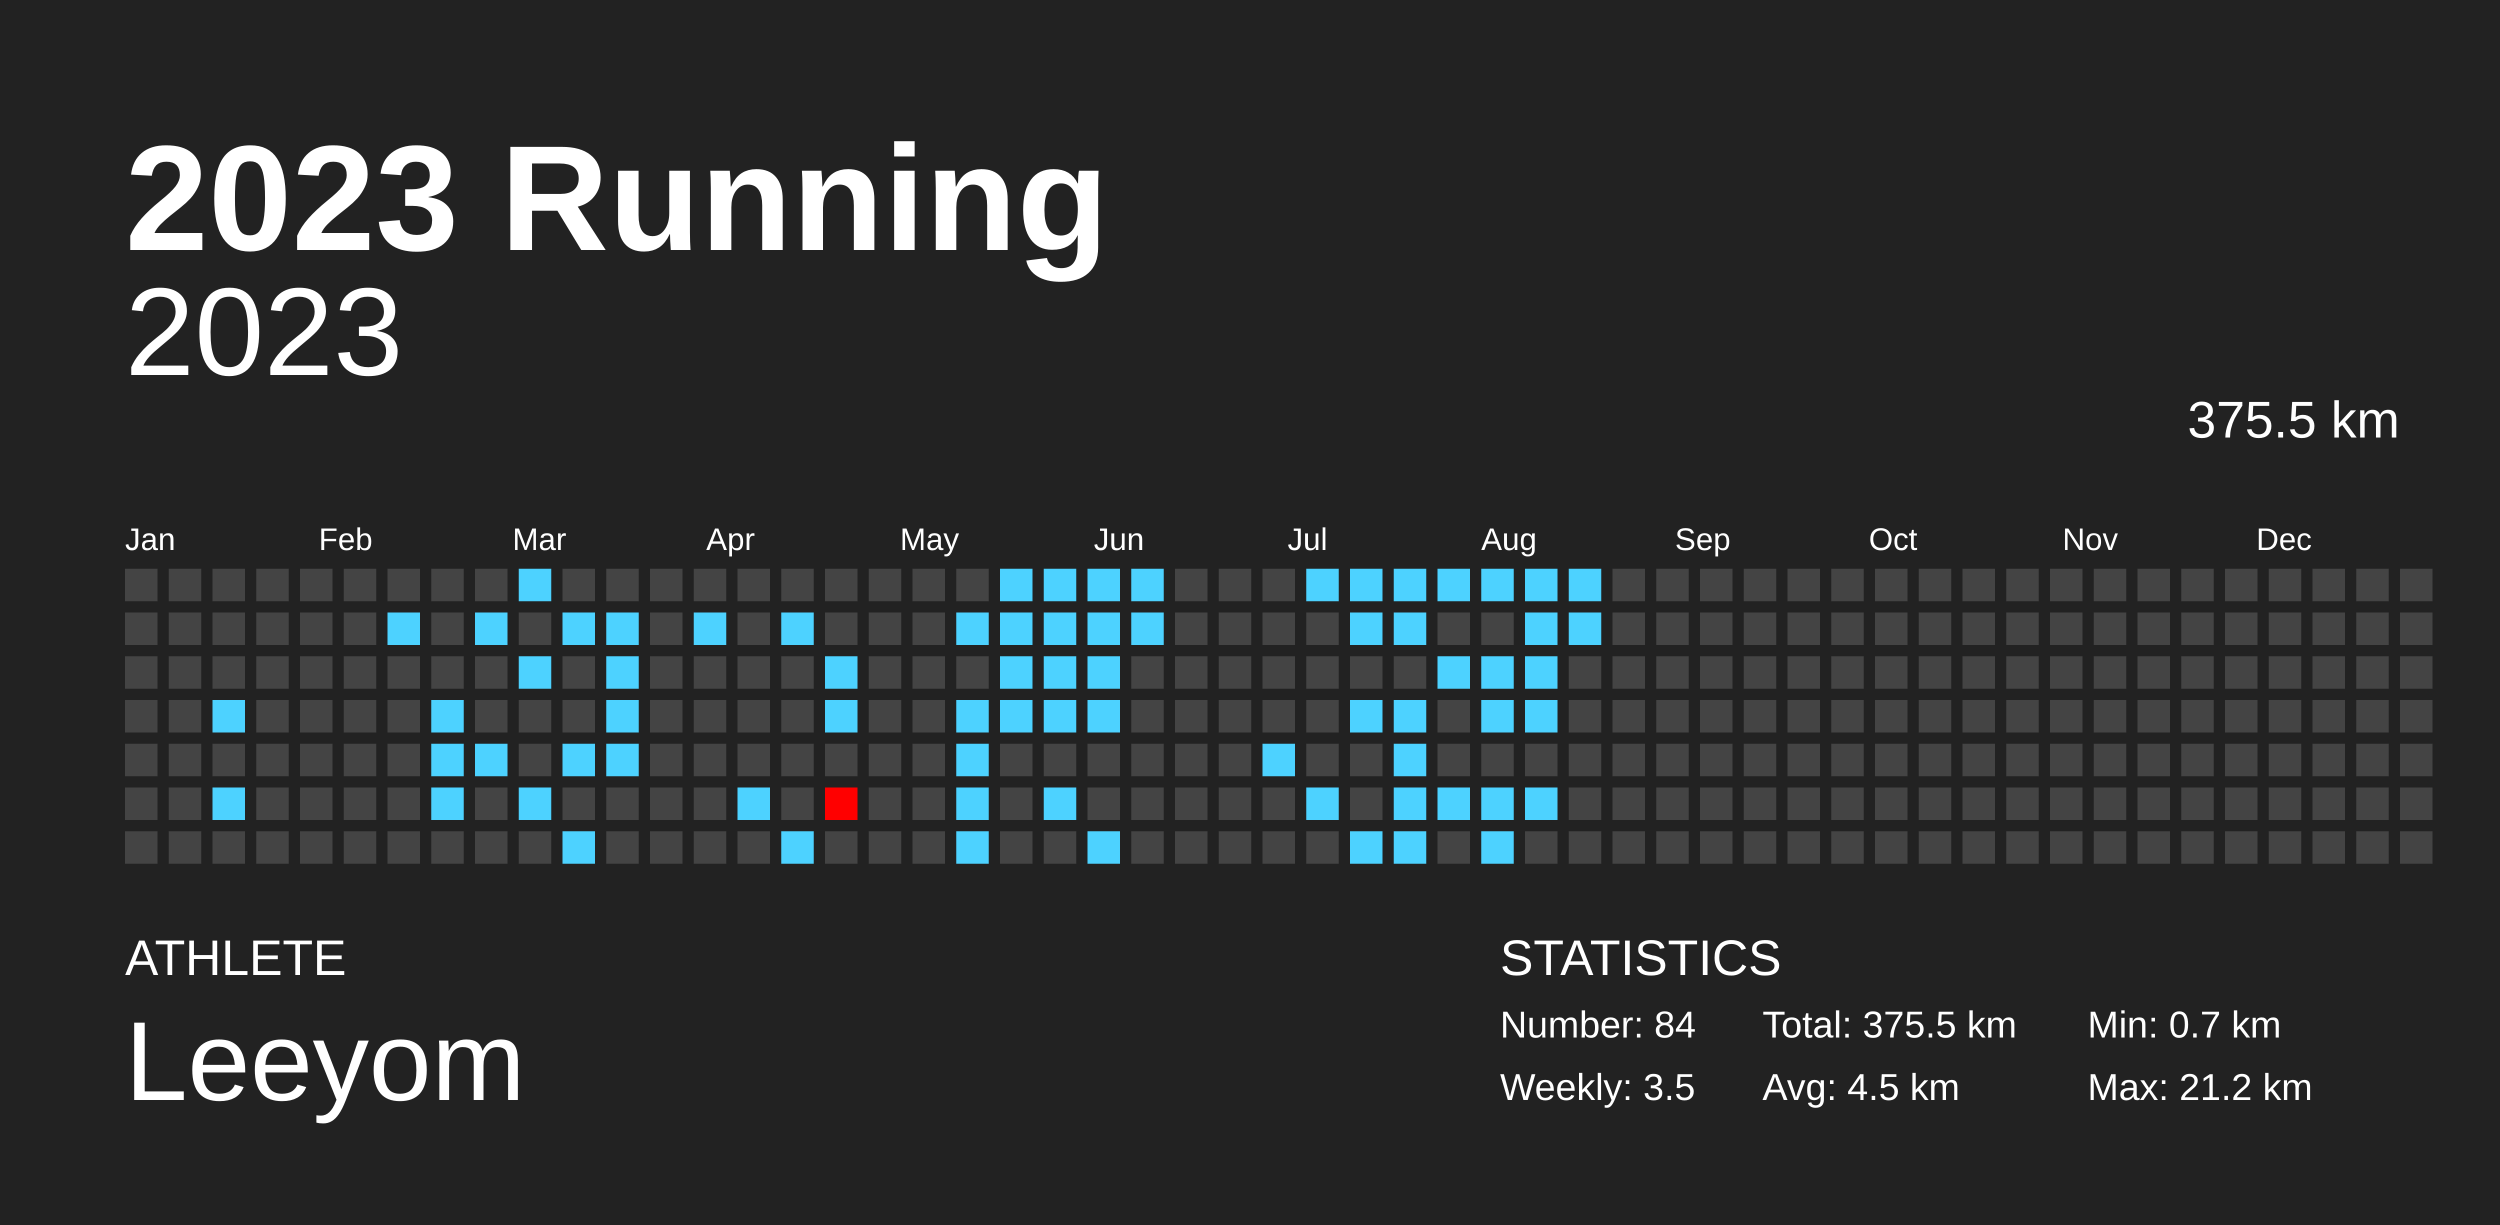
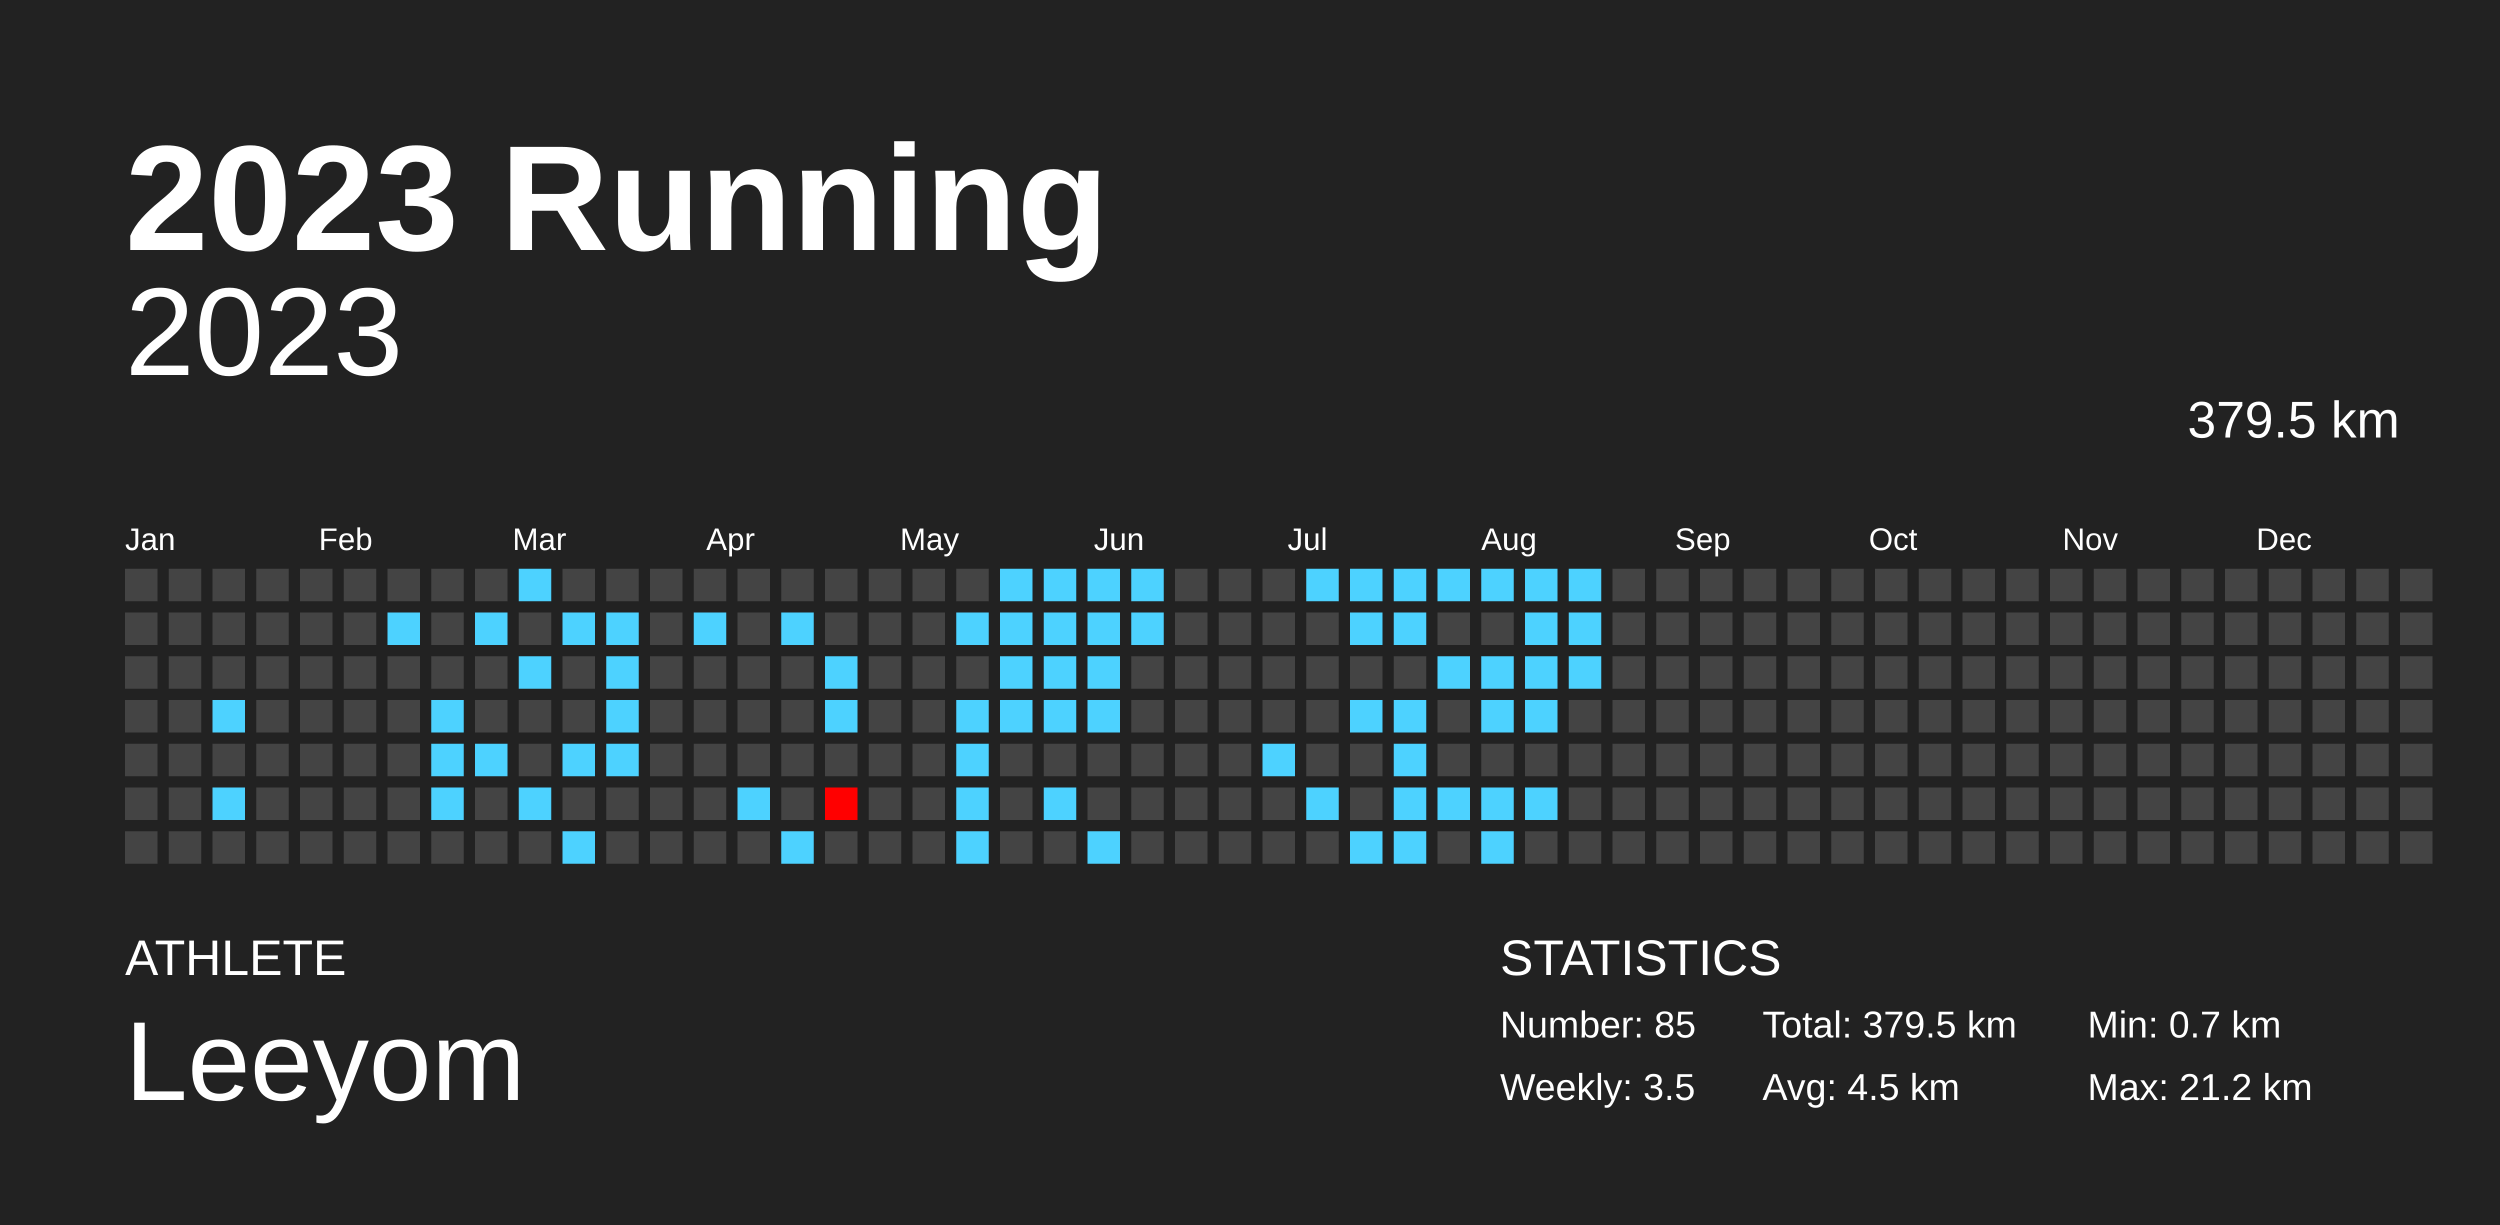
<svg xmlns="http://www.w3.org/2000/svg" baseProfile="full" height="98mm" version="1.1" viewBox="0,0,200,98" width="200mm">
  <defs />
  <rect fill="#222222" height="98" width="200" x="0" y="0" />
  <text fill="#FFFFFF" style="font-size:12px; font-family:Arial; font-weight:bold;" x="10" y="20">2023 Running</text>
  <text fill="#FFFFFF" style="font-size:4px; font-family:Arial" x="10" y="78">ATHLETE</text>
  <text fill="#FFFFFF" style="font-size:9px; font-family:Arial" x="10" y="88">Leeyom</text>
  <text fill="#FFFFFF" style="font-size:4px; font-family:Arial" x="120" y="78">STATISTICS</text>
-   <text fill="#FFFFFF" style="font-size:3px; font-family:Arial" x="120" y="83">Number: 84</text>
+   <text fill="#FFFFFF" style="font-size:3px; font-family:Arial" x="120" y="83">Number: 85</text>
  <text fill="#FFFFFF" style="font-size:3px; font-family:Arial" x="120" y="88">Weekly: 3.5</text>
-   <text fill="#FFFFFF" style="font-size:3px; font-family:Arial" x="141" y="83">Total: 375.5 km</text>
+   <text fill="#FFFFFF" style="font-size:3px; font-family:Arial" x="141" y="83">Total: 379.5 km</text>
  <text fill="#FFFFFF" style="font-size:3px; font-family:Arial" x="141" y="88">Avg: 4.5 km</text>
  <text fill="#FFFFFF" style="font-size:3px; font-family:Arial" x="167" y="83">Min: 0.7 km</text>
  <text fill="#FFFFFF" style="font-size:3px; font-family:Arial" x="167" y="88">Max: 21.2 km</text>
  <text alignment-baseline="hanging" fill="#FFFFFF" style="font-size:10.0px; font-family:Arial;" x="10" y="30">2023</text>
-   <text alignment-baseline="hanging" fill="#FFFFFF" style="font-size:4.125px; font-family:Arial;" x="175" y="35">375.5 km</text>
+   <text alignment-baseline="hanging" fill="#FFFFFF" style="font-size:4.125px; font-family:Arial;" x="175" y="35">379.5 km</text>
  <text fill="#FFFFFF" style="font-size:2.5px; font-family:Arial" x="10.0" y="44">Jan</text>
  <text fill="#FFFFFF" style="font-size:2.5px; font-family:Arial" x="25.5" y="44">Feb</text>
  <text fill="#FFFFFF" style="font-size:2.5px; font-family:Arial" x="41.0" y="44">Mar</text>
  <text fill="#FFFFFF" style="font-size:2.5px; font-family:Arial" x="56.5" y="44">Apr</text>
  <text fill="#FFFFFF" style="font-size:2.5px; font-family:Arial" x="72.0" y="44">May</text>
  <text fill="#FFFFFF" style="font-size:2.5px; font-family:Arial" x="87.5" y="44">Jun</text>
  <text fill="#FFFFFF" style="font-size:2.5px; font-family:Arial" x="103.0" y="44">Jul</text>
  <text fill="#FFFFFF" style="font-size:2.5px; font-family:Arial" x="118.5" y="44">Aug</text>
  <text fill="#FFFFFF" style="font-size:2.5px; font-family:Arial" x="134.0" y="44">Sep</text>
  <text fill="#FFFFFF" style="font-size:2.5px; font-family:Arial" x="149.5" y="44">Oct</text>
  <text fill="#FFFFFF" style="font-size:2.5px; font-family:Arial" x="165.0" y="44">Nov</text>
  <text fill="#FFFFFF" style="font-size:2.5px; font-family:Arial" x="180.5" y="44">Dec</text>
  <rect fill="#444444" height="2.6" width="2.6" x="10.0" y="45.5" />
  <rect fill="#444444" height="2.6" width="2.6" x="10.0" y="49.0" />
  <rect fill="#444444" height="2.6" width="2.6" x="10.0" y="52.5" />
  <rect fill="#444444" height="2.6" width="2.6" x="10.0" y="56.0" />
  <rect fill="#444444" height="2.6" width="2.6" x="10.0" y="59.5" />
  <rect fill="#444444" height="2.6" width="2.6" x="10.0" y="63.0" />
  <rect fill="#444444" height="2.6" width="2.6" x="10.0" y="66.5" />
  <rect fill="#444444" height="2.6" width="2.6" x="13.5" y="45.5" />
  <rect fill="#444444" height="2.6" width="2.6" x="13.5" y="49.0" />
  <rect fill="#444444" height="2.6" width="2.6" x="13.5" y="52.5" />
  <rect fill="#444444" height="2.6" width="2.6" x="13.5" y="56.0" />
  <rect fill="#444444" height="2.6" width="2.6" x="13.5" y="59.5" />
  <rect fill="#444444" height="2.6" width="2.6" x="13.5" y="63.0" />
  <rect fill="#444444" height="2.6" width="2.6" x="13.5" y="66.5" />
  <rect fill="#444444" height="2.6" width="2.6" x="17.0" y="45.5" />
  <rect fill="#444444" height="2.6" width="2.6" x="17.0" y="49.0" />
  <rect fill="#444444" height="2.6" width="2.6" x="17.0" y="52.5" />
  <rect fill="#4dd2ff" height="2.6" width="2.6" x="17.0" y="56.0" />
  <rect fill="#444444" height="2.6" width="2.6" x="17.0" y="59.5" />
  <rect fill="#4dd2ff" height="2.6" width="2.6" x="17.0" y="63.0" />
  <rect fill="#444444" height="2.6" width="2.6" x="17.0" y="66.5" />
  <rect fill="#444444" height="2.6" width="2.6" x="20.5" y="45.5" />
  <rect fill="#444444" height="2.6" width="2.6" x="20.5" y="49.0" />
  <rect fill="#444444" height="2.6" width="2.6" x="20.5" y="52.5" />
  <rect fill="#444444" height="2.6" width="2.6" x="20.5" y="56.0" />
  <rect fill="#444444" height="2.6" width="2.6" x="20.5" y="59.5" />
  <rect fill="#444444" height="2.6" width="2.6" x="20.5" y="63.0" />
  <rect fill="#444444" height="2.6" width="2.6" x="20.5" y="66.5" />
  <rect fill="#444444" height="2.6" width="2.6" x="24.0" y="45.5" />
  <rect fill="#444444" height="2.6" width="2.6" x="24.0" y="49.0" />
  <rect fill="#444444" height="2.6" width="2.6" x="24.0" y="52.5" />
  <rect fill="#444444" height="2.6" width="2.6" x="24.0" y="56.0" />
  <rect fill="#444444" height="2.6" width="2.6" x="24.0" y="59.5" />
  <rect fill="#444444" height="2.6" width="2.6" x="24.0" y="63.0" />
  <rect fill="#444444" height="2.6" width="2.6" x="24.0" y="66.5" />
  <rect fill="#444444" height="2.6" width="2.6" x="27.5" y="45.5" />
  <rect fill="#444444" height="2.6" width="2.6" x="27.5" y="49.0" />
  <rect fill="#444444" height="2.6" width="2.6" x="27.5" y="52.5" />
  <rect fill="#444444" height="2.6" width="2.6" x="27.5" y="56.0" />
  <rect fill="#444444" height="2.6" width="2.6" x="27.5" y="59.5" />
  <rect fill="#444444" height="2.6" width="2.6" x="27.5" y="63.0" />
  <rect fill="#444444" height="2.6" width="2.6" x="27.5" y="66.5" />
  <rect fill="#444444" height="2.6" width="2.6" x="31.0" y="45.5" />
  <rect fill="#4dd2ff" height="2.6" width="2.6" x="31.0" y="49.0" />
  <rect fill="#444444" height="2.6" width="2.6" x="31.0" y="52.5" />
  <rect fill="#444444" height="2.6" width="2.6" x="31.0" y="56.0" />
  <rect fill="#444444" height="2.6" width="2.6" x="31.0" y="59.5" />
  <rect fill="#444444" height="2.6" width="2.6" x="31.0" y="63.0" />
  <rect fill="#444444" height="2.6" width="2.6" x="31.0" y="66.5" />
  <rect fill="#444444" height="2.6" width="2.6" x="34.5" y="45.5" />
  <rect fill="#444444" height="2.6" width="2.6" x="34.5" y="49.0" />
  <rect fill="#444444" height="2.6" width="2.6" x="34.5" y="52.5" />
  <rect fill="#4dd2ff" height="2.6" width="2.6" x="34.5" y="56.0" />
  <rect fill="#4dd2ff" height="2.6" width="2.6" x="34.5" y="59.5" />
  <rect fill="#4dd2ff" height="2.6" width="2.6" x="34.5" y="63.0" />
  <rect fill="#444444" height="2.6" width="2.6" x="34.5" y="66.5" />
  <rect fill="#444444" height="2.6" width="2.6" x="38.0" y="45.5" />
  <rect fill="#4dd2ff" height="2.6" width="2.6" x="38.0" y="49.0" />
  <rect fill="#444444" height="2.6" width="2.6" x="38.0" y="52.5" />
  <rect fill="#444444" height="2.6" width="2.6" x="38.0" y="56.0" />
  <rect fill="#4dd2ff" height="2.6" width="2.6" x="38.0" y="59.5" />
  <rect fill="#444444" height="2.6" width="2.6" x="38.0" y="63.0" />
  <rect fill="#444444" height="2.6" width="2.6" x="38.0" y="66.5" />
  <rect fill="#4dd2ff" height="2.6" width="2.6" x="41.5" y="45.5" />
  <rect fill="#444444" height="2.6" width="2.6" x="41.5" y="49.0" />
  <rect fill="#4dd2ff" height="2.6" width="2.6" x="41.5" y="52.5" />
  <rect fill="#444444" height="2.6" width="2.6" x="41.5" y="56.0" />
  <rect fill="#444444" height="2.6" width="2.6" x="41.5" y="59.5" />
  <rect fill="#4dd2ff" height="2.6" width="2.6" x="41.5" y="63.0" />
  <rect fill="#444444" height="2.6" width="2.6" x="41.5" y="66.5" />
  <rect fill="#444444" height="2.6" width="2.6" x="45.0" y="45.5" />
  <rect fill="#4dd2ff" height="2.6" width="2.6" x="45.0" y="49.0" />
  <rect fill="#444444" height="2.6" width="2.6" x="45.0" y="52.5" />
  <rect fill="#444444" height="2.6" width="2.6" x="45.0" y="56.0" />
  <rect fill="#4dd2ff" height="2.6" width="2.6" x="45.0" y="59.5" />
  <rect fill="#444444" height="2.6" width="2.6" x="45.0" y="63.0" />
  <rect fill="#4dd2ff" height="2.6" width="2.6" x="45.0" y="66.5" />
  <rect fill="#444444" height="2.6" width="2.6" x="48.5" y="45.5" />
  <rect fill="#4dd2ff" height="2.6" width="2.6" x="48.5" y="49.0" />
  <rect fill="#4dd2ff" height="2.6" width="2.6" x="48.5" y="52.5" />
  <rect fill="#4dd2ff" height="2.6" width="2.6" x="48.5" y="56.0" />
  <rect fill="#4dd2ff" height="2.6" width="2.6" x="48.5" y="59.5" />
  <rect fill="#444444" height="2.6" width="2.6" x="48.5" y="63.0" />
  <rect fill="#444444" height="2.6" width="2.6" x="48.5" y="66.5" />
  <rect fill="#444444" height="2.6" width="2.6" x="52.0" y="45.5" />
  <rect fill="#444444" height="2.6" width="2.6" x="52.0" y="49.0" />
  <rect fill="#444444" height="2.6" width="2.6" x="52.0" y="52.5" />
  <rect fill="#444444" height="2.6" width="2.6" x="52.0" y="56.0" />
  <rect fill="#444444" height="2.6" width="2.6" x="52.0" y="59.5" />
  <rect fill="#444444" height="2.6" width="2.6" x="52.0" y="63.0" />
  <rect fill="#444444" height="2.6" width="2.6" x="52.0" y="66.5" />
  <rect fill="#444444" height="2.6" width="2.6" x="55.5" y="45.5" />
  <rect fill="#4dd2ff" height="2.6" width="2.6" x="55.5" y="49.0" />
  <rect fill="#444444" height="2.6" width="2.6" x="55.5" y="52.5" />
  <rect fill="#444444" height="2.6" width="2.6" x="55.5" y="56.0" />
  <rect fill="#444444" height="2.6" width="2.6" x="55.5" y="59.5" />
  <rect fill="#444444" height="2.6" width="2.6" x="55.5" y="63.0" />
  <rect fill="#444444" height="2.6" width="2.6" x="55.5" y="66.5" />
  <rect fill="#444444" height="2.6" width="2.6" x="59.0" y="45.5" />
  <rect fill="#444444" height="2.6" width="2.6" x="59.0" y="49.0" />
  <rect fill="#444444" height="2.6" width="2.6" x="59.0" y="52.5" />
  <rect fill="#444444" height="2.6" width="2.6" x="59.0" y="56.0" />
  <rect fill="#444444" height="2.6" width="2.6" x="59.0" y="59.5" />
  <rect fill="#4dd2ff" height="2.6" width="2.6" x="59.0" y="63.0" />
  <rect fill="#444444" height="2.6" width="2.6" x="59.0" y="66.5" />
  <rect fill="#444444" height="2.6" width="2.6" x="62.5" y="45.5" />
  <rect fill="#4dd2ff" height="2.6" width="2.6" x="62.5" y="49.0" />
  <rect fill="#444444" height="2.6" width="2.6" x="62.5" y="52.5" />
  <rect fill="#444444" height="2.6" width="2.6" x="62.5" y="56.0" />
  <rect fill="#444444" height="2.6" width="2.6" x="62.5" y="59.5" />
  <rect fill="#444444" height="2.6" width="2.6" x="62.5" y="63.0" />
  <rect fill="#4dd2ff" height="2.6" width="2.6" x="62.5" y="66.5" />
  <rect fill="#444444" height="2.6" width="2.6" x="66.0" y="45.5" />
  <rect fill="#444444" height="2.6" width="2.6" x="66.0" y="49.0" />
  <rect fill="#4dd2ff" height="2.6" width="2.6" x="66.0" y="52.5" />
  <rect fill="#4dd2ff" height="2.6" width="2.6" x="66.0" y="56.0" />
  <rect fill="#444444" height="2.6" width="2.6" x="66.0" y="59.5" />
  <rect fill="red" height="2.6" width="2.6" x="66.0" y="63.0" />
  <rect fill="#444444" height="2.6" width="2.6" x="66.0" y="66.5" />
  <rect fill="#444444" height="2.6" width="2.6" x="69.5" y="45.5" />
  <rect fill="#444444" height="2.6" width="2.6" x="69.5" y="49.0" />
  <rect fill="#444444" height="2.6" width="2.6" x="69.5" y="52.5" />
  <rect fill="#444444" height="2.6" width="2.6" x="69.5" y="56.0" />
  <rect fill="#444444" height="2.6" width="2.6" x="69.5" y="59.5" />
  <rect fill="#444444" height="2.6" width="2.6" x="69.5" y="63.0" />
  <rect fill="#444444" height="2.6" width="2.6" x="69.5" y="66.5" />
  <rect fill="#444444" height="2.6" width="2.6" x="73.0" y="45.5" />
  <rect fill="#444444" height="2.6" width="2.6" x="73.0" y="49.0" />
  <rect fill="#444444" height="2.6" width="2.6" x="73.0" y="52.5" />
  <rect fill="#444444" height="2.6" width="2.6" x="73.0" y="56.0" />
  <rect fill="#444444" height="2.6" width="2.6" x="73.0" y="59.5" />
  <rect fill="#444444" height="2.6" width="2.6" x="73.0" y="63.0" />
  <rect fill="#444444" height="2.6" width="2.6" x="73.0" y="66.5" />
  <rect fill="#444444" height="2.6" width="2.6" x="76.5" y="45.5" />
  <rect fill="#4dd2ff" height="2.6" width="2.6" x="76.5" y="49.0" />
  <rect fill="#444444" height="2.6" width="2.6" x="76.5" y="52.5" />
  <rect fill="#4dd2ff" height="2.6" width="2.6" x="76.5" y="56.0" />
  <rect fill="#4dd2ff" height="2.6" width="2.6" x="76.5" y="59.5" />
  <rect fill="#4dd2ff" height="2.6" width="2.6" x="76.5" y="63.0" />
  <rect fill="#4dd2ff" height="2.6" width="2.6" x="76.5" y="66.5" />
  <rect fill="#4dd2ff" height="2.6" width="2.6" x="80.0" y="45.5" />
  <rect fill="#4dd2ff" height="2.6" width="2.6" x="80.0" y="49.0" />
  <rect fill="#4dd2ff" height="2.6" width="2.6" x="80.0" y="52.5" />
  <rect fill="#4dd2ff" height="2.6" width="2.6" x="80.0" y="56.0" />
  <rect fill="#444444" height="2.6" width="2.6" x="80.0" y="59.5" />
  <rect fill="#444444" height="2.6" width="2.6" x="80.0" y="63.0" />
  <rect fill="#444444" height="2.6" width="2.6" x="80.0" y="66.5" />
  <rect fill="#4dd2ff" height="2.6" width="2.6" x="83.5" y="45.5" />
  <rect fill="#4dd2ff" height="2.6" width="2.6" x="83.5" y="49.0" />
  <rect fill="#4dd2ff" height="2.6" width="2.6" x="83.5" y="52.5" />
  <rect fill="#4dd2ff" height="2.6" width="2.6" x="83.5" y="56.0" />
  <rect fill="#444444" height="2.6" width="2.6" x="83.5" y="59.5" />
  <rect fill="#4dd2ff" height="2.6" width="2.6" x="83.5" y="63.0" />
  <rect fill="#444444" height="2.6" width="2.6" x="83.5" y="66.5" />
  <rect fill="#4dd2ff" height="2.6" width="2.6" x="87.0" y="45.5" />
  <rect fill="#4dd2ff" height="2.6" width="2.6" x="87.0" y="49.0" />
  <rect fill="#4dd2ff" height="2.6" width="2.6" x="87.0" y="52.5" />
  <rect fill="#4dd2ff" height="2.6" width="2.6" x="87.0" y="56.0" />
  <rect fill="#444444" height="2.6" width="2.6" x="87.0" y="59.5" />
  <rect fill="#444444" height="2.6" width="2.6" x="87.0" y="63.0" />
  <rect fill="#4dd2ff" height="2.6" width="2.6" x="87.0" y="66.5" />
  <rect fill="#4dd2ff" height="2.6" width="2.6" x="90.5" y="45.5" />
  <rect fill="#4dd2ff" height="2.6" width="2.6" x="90.5" y="49.0" />
  <rect fill="#444444" height="2.6" width="2.6" x="90.5" y="52.5" />
  <rect fill="#444444" height="2.6" width="2.6" x="90.5" y="56.0" />
  <rect fill="#444444" height="2.6" width="2.6" x="90.5" y="59.5" />
  <rect fill="#444444" height="2.6" width="2.6" x="90.5" y="63.0" />
  <rect fill="#444444" height="2.6" width="2.6" x="90.5" y="66.5" />
  <rect fill="#444444" height="2.6" width="2.6" x="94.0" y="45.5" />
  <rect fill="#444444" height="2.6" width="2.6" x="94.0" y="49.0" />
  <rect fill="#444444" height="2.6" width="2.6" x="94.0" y="52.5" />
  <rect fill="#444444" height="2.6" width="2.6" x="94.0" y="56.0" />
  <rect fill="#444444" height="2.6" width="2.6" x="94.0" y="59.5" />
  <rect fill="#444444" height="2.6" width="2.6" x="94.0" y="63.0" />
  <rect fill="#444444" height="2.6" width="2.6" x="94.0" y="66.5" />
  <rect fill="#444444" height="2.6" width="2.6" x="97.5" y="45.5" />
  <rect fill="#444444" height="2.6" width="2.6" x="97.5" y="49.0" />
  <rect fill="#444444" height="2.6" width="2.6" x="97.5" y="52.5" />
  <rect fill="#444444" height="2.6" width="2.6" x="97.5" y="56.0" />
  <rect fill="#444444" height="2.6" width="2.6" x="97.5" y="59.5" />
  <rect fill="#444444" height="2.6" width="2.6" x="97.5" y="63.0" />
  <rect fill="#444444" height="2.6" width="2.6" x="97.5" y="66.5" />
  <rect fill="#444444" height="2.6" width="2.6" x="101.0" y="45.5" />
  <rect fill="#444444" height="2.6" width="2.6" x="101.0" y="49.0" />
  <rect fill="#444444" height="2.6" width="2.6" x="101.0" y="52.5" />
  <rect fill="#444444" height="2.6" width="2.6" x="101.0" y="56.0" />
  <rect fill="#4dd2ff" height="2.6" width="2.6" x="101.0" y="59.5" />
  <rect fill="#444444" height="2.6" width="2.6" x="101.0" y="63.0" />
  <rect fill="#444444" height="2.6" width="2.6" x="101.0" y="66.5" />
  <rect fill="#4dd2ff" height="2.6" width="2.6" x="104.5" y="45.5" />
  <rect fill="#444444" height="2.6" width="2.6" x="104.5" y="49.0" />
  <rect fill="#444444" height="2.6" width="2.6" x="104.5" y="52.5" />
  <rect fill="#444444" height="2.6" width="2.6" x="104.5" y="56.0" />
  <rect fill="#444444" height="2.6" width="2.6" x="104.5" y="59.5" />
  <rect fill="#4dd2ff" height="2.6" width="2.6" x="104.5" y="63.0" />
  <rect fill="#444444" height="2.6" width="2.6" x="104.5" y="66.5" />
  <rect fill="#4dd2ff" height="2.6" width="2.6" x="108.0" y="45.5" />
  <rect fill="#4dd2ff" height="2.6" width="2.6" x="108.0" y="49.0" />
  <rect fill="#444444" height="2.6" width="2.6" x="108.0" y="52.5" />
  <rect fill="#4dd2ff" height="2.6" width="2.6" x="108.0" y="56.0" />
  <rect fill="#444444" height="2.6" width="2.6" x="108.0" y="59.5" />
  <rect fill="#444444" height="2.6" width="2.6" x="108.0" y="63.0" />
  <rect fill="#4dd2ff" height="2.6" width="2.6" x="108.0" y="66.5" />
  <rect fill="#4dd2ff" height="2.6" width="2.6" x="111.5" y="45.5" />
  <rect fill="#4dd2ff" height="2.6" width="2.6" x="111.5" y="49.0" />
  <rect fill="#444444" height="2.6" width="2.6" x="111.5" y="52.5" />
  <rect fill="#4dd2ff" height="2.6" width="2.6" x="111.5" y="56.0" />
  <rect fill="#4dd2ff" height="2.6" width="2.6" x="111.5" y="59.5" />
  <rect fill="#4dd2ff" height="2.6" width="2.6" x="111.5" y="63.0" />
  <rect fill="#4dd2ff" height="2.6" width="2.6" x="111.5" y="66.5" />
  <rect fill="#4dd2ff" height="2.6" width="2.6" x="115.0" y="45.5" />
  <rect fill="#444444" height="2.6" width="2.6" x="115.0" y="49.0" />
  <rect fill="#4dd2ff" height="2.6" width="2.6" x="115.0" y="52.5" />
  <rect fill="#444444" height="2.6" width="2.6" x="115.0" y="56.0" />
  <rect fill="#444444" height="2.6" width="2.6" x="115.0" y="59.5" />
  <rect fill="#4dd2ff" height="2.6" width="2.6" x="115.0" y="63.0" />
  <rect fill="#444444" height="2.6" width="2.6" x="115.0" y="66.5" />
  <rect fill="#4dd2ff" height="2.6" width="2.6" x="118.5" y="45.5" />
  <rect fill="#444444" height="2.6" width="2.6" x="118.5" y="49.0" />
  <rect fill="#4dd2ff" height="2.6" width="2.6" x="118.5" y="52.5" />
  <rect fill="#4dd2ff" height="2.6" width="2.6" x="118.5" y="56.0" />
  <rect fill="#444444" height="2.6" width="2.6" x="118.5" y="59.5" />
  <rect fill="#4dd2ff" height="2.6" width="2.6" x="118.5" y="63.0" />
  <rect fill="#4dd2ff" height="2.6" width="2.6" x="118.5" y="66.5" />
  <rect fill="#4dd2ff" height="2.6" width="2.6" x="122.0" y="45.5" />
  <rect fill="#4dd2ff" height="2.6" width="2.6" x="122.0" y="49.0" />
  <rect fill="#4dd2ff" height="2.6" width="2.6" x="122.0" y="52.5" />
  <rect fill="#4dd2ff" height="2.6" width="2.6" x="122.0" y="56.0" />
  <rect fill="#444444" height="2.6" width="2.6" x="122.0" y="59.5" />
  <rect fill="#4dd2ff" height="2.6" width="2.6" x="122.0" y="63.0" />
  <rect fill="#444444" height="2.6" width="2.6" x="122.0" y="66.5" />
  <rect fill="#4dd2ff" height="2.6" width="2.6" x="125.5" y="45.5" />
  <rect fill="#4dd2ff" height="2.6" width="2.6" x="125.5" y="49.0" />
-   <rect fill="#444444" height="2.6" width="2.6" x="125.5" y="52.5" />
+   <rect fill="#4dd2ff" height="2.6" width="2.6" x="125.5" y="52.5" />
  <rect fill="#444444" height="2.6" width="2.6" x="125.5" y="56.0" />
  <rect fill="#444444" height="2.6" width="2.6" x="125.5" y="59.5" />
  <rect fill="#444444" height="2.6" width="2.6" x="125.5" y="63.0" />
  <rect fill="#444444" height="2.6" width="2.6" x="125.5" y="66.5" />
  <rect fill="#444444" height="2.6" width="2.6" x="129.0" y="45.5" />
  <rect fill="#444444" height="2.6" width="2.6" x="129.0" y="49.0" />
  <rect fill="#444444" height="2.6" width="2.6" x="129.0" y="52.5" />
  <rect fill="#444444" height="2.6" width="2.6" x="129.0" y="56.0" />
  <rect fill="#444444" height="2.6" width="2.6" x="129.0" y="59.5" />
  <rect fill="#444444" height="2.6" width="2.6" x="129.0" y="63.0" />
  <rect fill="#444444" height="2.6" width="2.6" x="129.0" y="66.5" />
  <rect fill="#444444" height="2.6" width="2.6" x="132.5" y="45.5" />
  <rect fill="#444444" height="2.6" width="2.6" x="132.5" y="49.0" />
  <rect fill="#444444" height="2.6" width="2.6" x="132.5" y="52.5" />
  <rect fill="#444444" height="2.6" width="2.6" x="132.5" y="56.0" />
  <rect fill="#444444" height="2.6" width="2.6" x="132.5" y="59.5" />
  <rect fill="#444444" height="2.6" width="2.6" x="132.5" y="63.0" />
  <rect fill="#444444" height="2.6" width="2.6" x="132.5" y="66.5" />
  <rect fill="#444444" height="2.6" width="2.6" x="136.0" y="45.5" />
  <rect fill="#444444" height="2.6" width="2.6" x="136.0" y="49.0" />
  <rect fill="#444444" height="2.6" width="2.6" x="136.0" y="52.5" />
  <rect fill="#444444" height="2.6" width="2.6" x="136.0" y="56.0" />
  <rect fill="#444444" height="2.6" width="2.6" x="136.0" y="59.5" />
  <rect fill="#444444" height="2.6" width="2.6" x="136.0" y="63.0" />
  <rect fill="#444444" height="2.6" width="2.6" x="136.0" y="66.5" />
  <rect fill="#444444" height="2.6" width="2.6" x="139.5" y="45.5" />
  <rect fill="#444444" height="2.6" width="2.6" x="139.5" y="49.0" />
  <rect fill="#444444" height="2.6" width="2.6" x="139.5" y="52.5" />
  <rect fill="#444444" height="2.6" width="2.6" x="139.5" y="56.0" />
  <rect fill="#444444" height="2.6" width="2.6" x="139.5" y="59.5" />
  <rect fill="#444444" height="2.6" width="2.6" x="139.5" y="63.0" />
  <rect fill="#444444" height="2.6" width="2.6" x="139.5" y="66.5" />
  <rect fill="#444444" height="2.6" width="2.6" x="143.0" y="45.5" />
  <rect fill="#444444" height="2.6" width="2.6" x="143.0" y="49.0" />
  <rect fill="#444444" height="2.6" width="2.6" x="143.0" y="52.5" />
  <rect fill="#444444" height="2.6" width="2.6" x="143.0" y="56.0" />
  <rect fill="#444444" height="2.6" width="2.6" x="143.0" y="59.5" />
  <rect fill="#444444" height="2.6" width="2.6" x="143.0" y="63.0" />
  <rect fill="#444444" height="2.6" width="2.6" x="143.0" y="66.5" />
  <rect fill="#444444" height="2.6" width="2.6" x="146.5" y="45.5" />
  <rect fill="#444444" height="2.6" width="2.6" x="146.5" y="49.0" />
  <rect fill="#444444" height="2.6" width="2.6" x="146.5" y="52.5" />
  <rect fill="#444444" height="2.6" width="2.6" x="146.5" y="56.0" />
  <rect fill="#444444" height="2.6" width="2.6" x="146.5" y="59.5" />
  <rect fill="#444444" height="2.6" width="2.6" x="146.5" y="63.0" />
  <rect fill="#444444" height="2.6" width="2.6" x="146.5" y="66.5" />
  <rect fill="#444444" height="2.6" width="2.6" x="150.0" y="45.5" />
  <rect fill="#444444" height="2.6" width="2.6" x="150.0" y="49.0" />
  <rect fill="#444444" height="2.6" width="2.6" x="150.0" y="52.5" />
  <rect fill="#444444" height="2.6" width="2.6" x="150.0" y="56.0" />
  <rect fill="#444444" height="2.6" width="2.6" x="150.0" y="59.5" />
  <rect fill="#444444" height="2.6" width="2.6" x="150.0" y="63.0" />
  <rect fill="#444444" height="2.6" width="2.6" x="150.0" y="66.5" />
  <rect fill="#444444" height="2.6" width="2.6" x="153.5" y="45.5" />
  <rect fill="#444444" height="2.6" width="2.6" x="153.5" y="49.0" />
  <rect fill="#444444" height="2.6" width="2.6" x="153.5" y="52.5" />
  <rect fill="#444444" height="2.6" width="2.6" x="153.5" y="56.0" />
  <rect fill="#444444" height="2.6" width="2.6" x="153.5" y="59.5" />
  <rect fill="#444444" height="2.6" width="2.6" x="153.5" y="63.0" />
  <rect fill="#444444" height="2.6" width="2.6" x="153.5" y="66.5" />
  <rect fill="#444444" height="2.6" width="2.6" x="157.0" y="45.5" />
  <rect fill="#444444" height="2.6" width="2.6" x="157.0" y="49.0" />
  <rect fill="#444444" height="2.6" width="2.6" x="157.0" y="52.5" />
  <rect fill="#444444" height="2.6" width="2.6" x="157.0" y="56.0" />
  <rect fill="#444444" height="2.6" width="2.6" x="157.0" y="59.5" />
  <rect fill="#444444" height="2.6" width="2.6" x="157.0" y="63.0" />
  <rect fill="#444444" height="2.6" width="2.6" x="157.0" y="66.5" />
  <rect fill="#444444" height="2.6" width="2.6" x="160.5" y="45.5" />
  <rect fill="#444444" height="2.6" width="2.6" x="160.5" y="49.0" />
  <rect fill="#444444" height="2.6" width="2.6" x="160.5" y="52.5" />
  <rect fill="#444444" height="2.6" width="2.6" x="160.5" y="56.0" />
  <rect fill="#444444" height="2.6" width="2.6" x="160.5" y="59.5" />
  <rect fill="#444444" height="2.6" width="2.6" x="160.5" y="63.0" />
  <rect fill="#444444" height="2.6" width="2.6" x="160.5" y="66.5" />
  <rect fill="#444444" height="2.6" width="2.6" x="164.0" y="45.5" />
  <rect fill="#444444" height="2.6" width="2.6" x="164.0" y="49.0" />
  <rect fill="#444444" height="2.6" width="2.6" x="164.0" y="52.5" />
  <rect fill="#444444" height="2.6" width="2.6" x="164.0" y="56.0" />
  <rect fill="#444444" height="2.6" width="2.6" x="164.0" y="59.5" />
  <rect fill="#444444" height="2.6" width="2.6" x="164.0" y="63.0" />
  <rect fill="#444444" height="2.6" width="2.6" x="164.0" y="66.5" />
  <rect fill="#444444" height="2.6" width="2.6" x="167.5" y="45.5" />
  <rect fill="#444444" height="2.6" width="2.6" x="167.5" y="49.0" />
  <rect fill="#444444" height="2.6" width="2.6" x="167.5" y="52.5" />
  <rect fill="#444444" height="2.6" width="2.6" x="167.5" y="56.0" />
  <rect fill="#444444" height="2.6" width="2.6" x="167.5" y="59.5" />
  <rect fill="#444444" height="2.6" width="2.6" x="167.5" y="63.0" />
  <rect fill="#444444" height="2.6" width="2.6" x="167.5" y="66.5" />
  <rect fill="#444444" height="2.6" width="2.6" x="171.0" y="45.5" />
  <rect fill="#444444" height="2.6" width="2.6" x="171.0" y="49.0" />
  <rect fill="#444444" height="2.6" width="2.6" x="171.0" y="52.5" />
  <rect fill="#444444" height="2.6" width="2.6" x="171.0" y="56.0" />
  <rect fill="#444444" height="2.6" width="2.6" x="171.0" y="59.5" />
  <rect fill="#444444" height="2.6" width="2.6" x="171.0" y="63.0" />
  <rect fill="#444444" height="2.6" width="2.6" x="171.0" y="66.5" />
  <rect fill="#444444" height="2.6" width="2.6" x="174.5" y="45.5" />
  <rect fill="#444444" height="2.6" width="2.6" x="174.5" y="49.0" />
  <rect fill="#444444" height="2.6" width="2.6" x="174.5" y="52.5" />
  <rect fill="#444444" height="2.6" width="2.6" x="174.5" y="56.0" />
  <rect fill="#444444" height="2.6" width="2.6" x="174.5" y="59.5" />
  <rect fill="#444444" height="2.6" width="2.6" x="174.5" y="63.0" />
  <rect fill="#444444" height="2.6" width="2.6" x="174.5" y="66.5" />
  <rect fill="#444444" height="2.6" width="2.6" x="178.0" y="45.5" />
  <rect fill="#444444" height="2.6" width="2.6" x="178.0" y="49.0" />
  <rect fill="#444444" height="2.6" width="2.6" x="178.0" y="52.5" />
  <rect fill="#444444" height="2.6" width="2.6" x="178.0" y="56.0" />
  <rect fill="#444444" height="2.6" width="2.6" x="178.0" y="59.5" />
  <rect fill="#444444" height="2.6" width="2.6" x="178.0" y="63.0" />
  <rect fill="#444444" height="2.6" width="2.6" x="178.0" y="66.5" />
  <rect fill="#444444" height="2.6" width="2.6" x="181.5" y="45.5" />
  <rect fill="#444444" height="2.6" width="2.6" x="181.5" y="49.0" />
  <rect fill="#444444" height="2.6" width="2.6" x="181.5" y="52.5" />
  <rect fill="#444444" height="2.6" width="2.6" x="181.5" y="56.0" />
  <rect fill="#444444" height="2.6" width="2.6" x="181.5" y="59.5" />
  <rect fill="#444444" height="2.6" width="2.6" x="181.5" y="63.0" />
  <rect fill="#444444" height="2.6" width="2.6" x="181.5" y="66.5" />
  <rect fill="#444444" height="2.6" width="2.6" x="185.0" y="45.5" />
  <rect fill="#444444" height="2.6" width="2.6" x="185.0" y="49.0" />
  <rect fill="#444444" height="2.6" width="2.6" x="185.0" y="52.5" />
  <rect fill="#444444" height="2.6" width="2.6" x="185.0" y="56.0" />
  <rect fill="#444444" height="2.6" width="2.6" x="185.0" y="59.5" />
  <rect fill="#444444" height="2.6" width="2.6" x="185.0" y="63.0" />
  <rect fill="#444444" height="2.6" width="2.6" x="185.0" y="66.5" />
  <rect fill="#444444" height="2.6" width="2.6" x="188.5" y="45.5" />
  <rect fill="#444444" height="2.6" width="2.6" x="188.5" y="49.0" />
  <rect fill="#444444" height="2.6" width="2.6" x="188.5" y="52.5" />
  <rect fill="#444444" height="2.6" width="2.6" x="188.5" y="56.0" />
  <rect fill="#444444" height="2.6" width="2.6" x="188.5" y="59.5" />
  <rect fill="#444444" height="2.6" width="2.6" x="188.5" y="63.0" />
  <rect fill="#444444" height="2.6" width="2.6" x="188.5" y="66.5" />
  <rect fill="#444444" height="2.6" width="2.6" x="192.0" y="45.5" />
  <rect fill="#444444" height="2.6" width="2.6" x="192.0" y="49.0" />
  <rect fill="#444444" height="2.6" width="2.6" x="192.0" y="52.5" />
  <rect fill="#444444" height="2.6" width="2.6" x="192.0" y="56.0" />
  <rect fill="#444444" height="2.6" width="2.6" x="192.0" y="59.5" />
  <rect fill="#444444" height="2.6" width="2.6" x="192.0" y="63.0" />
  <rect fill="#444444" height="2.6" width="2.6" x="192.0" y="66.5" />
</svg>
